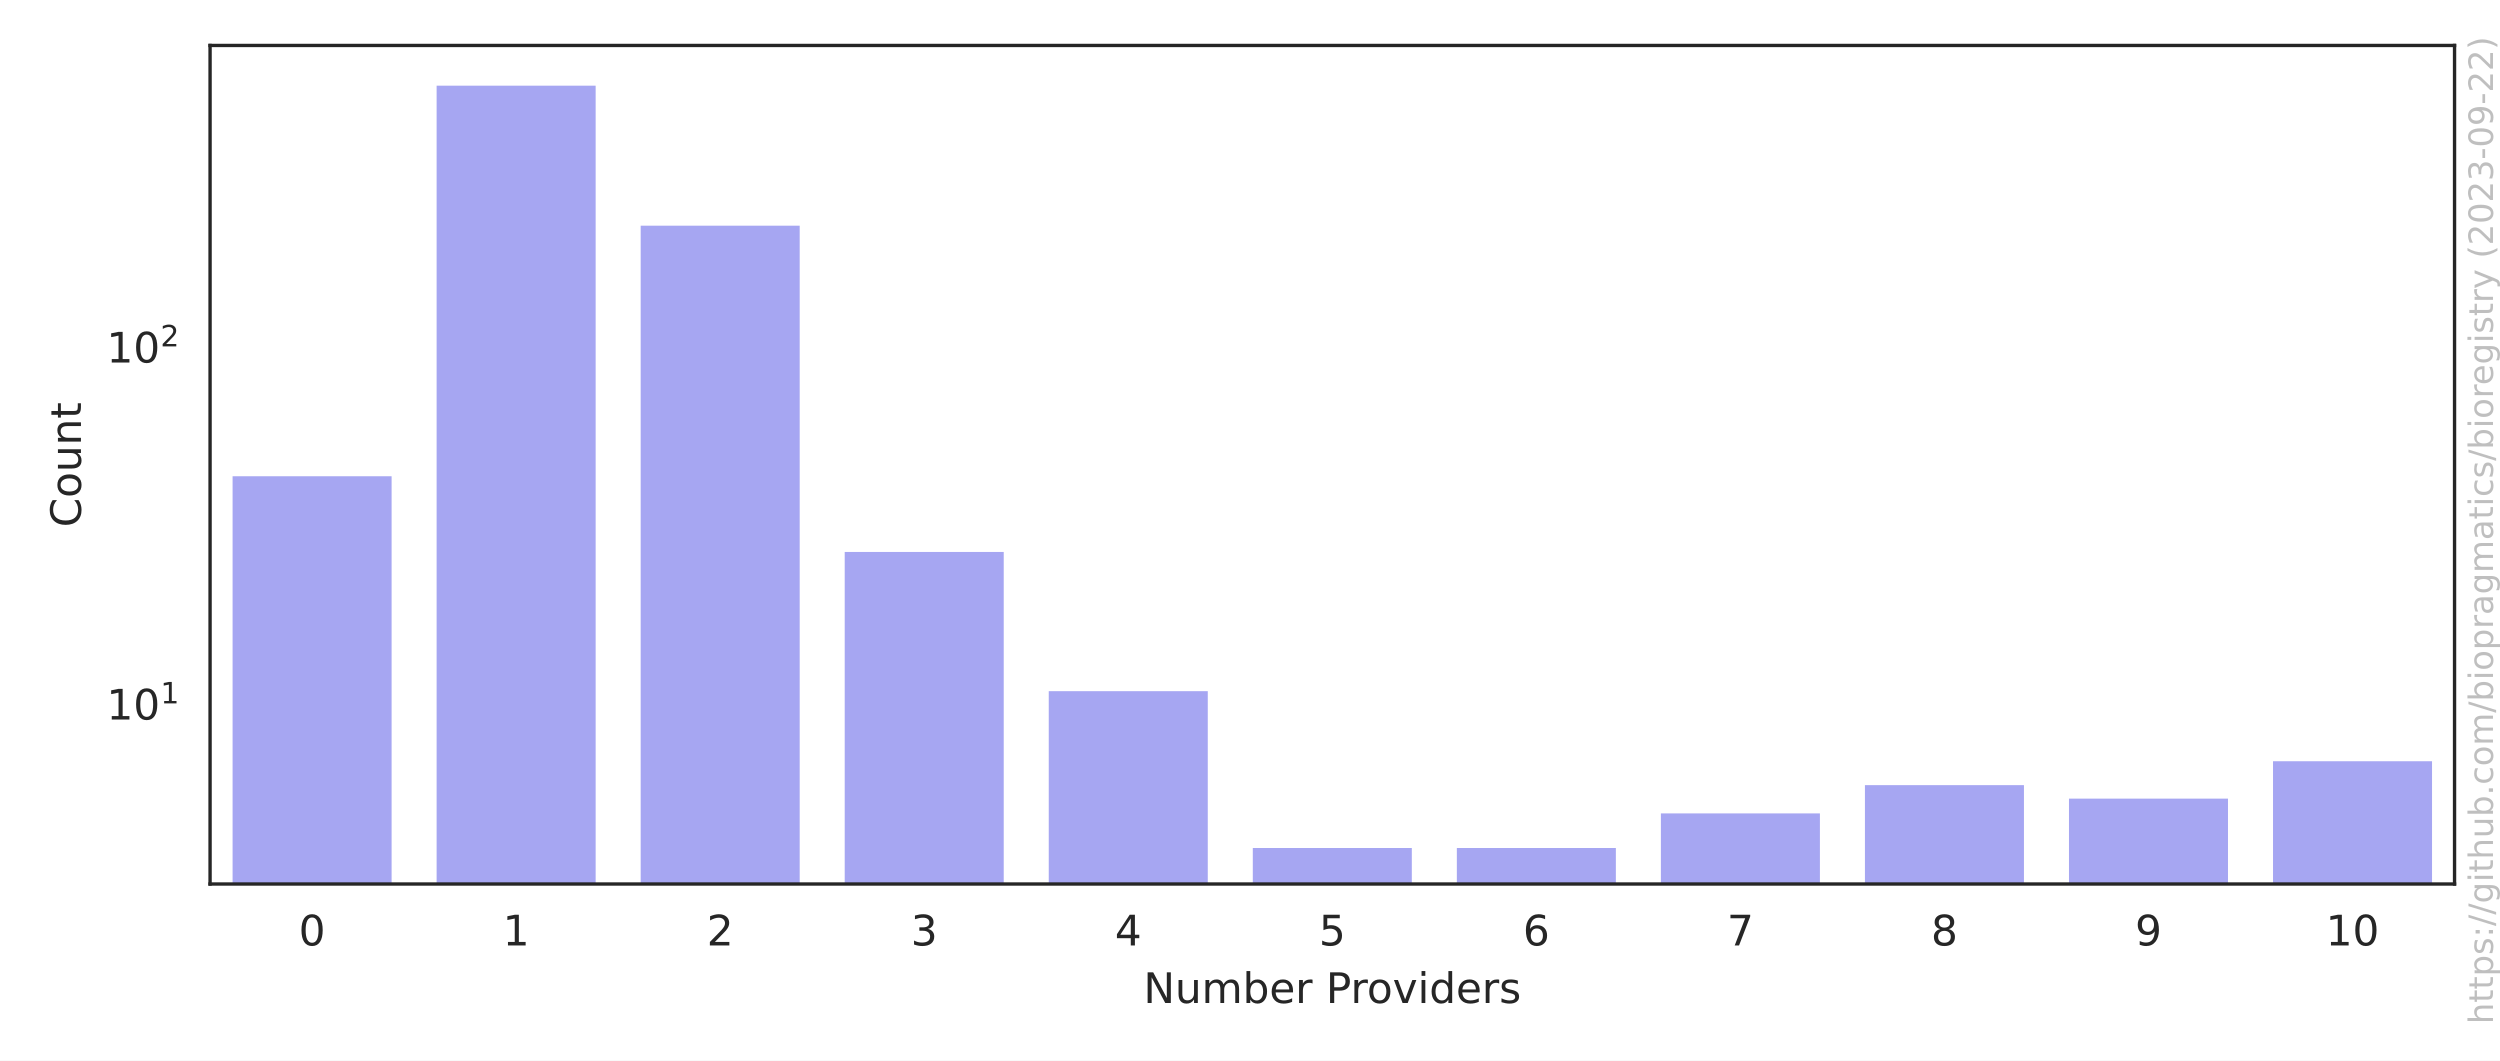
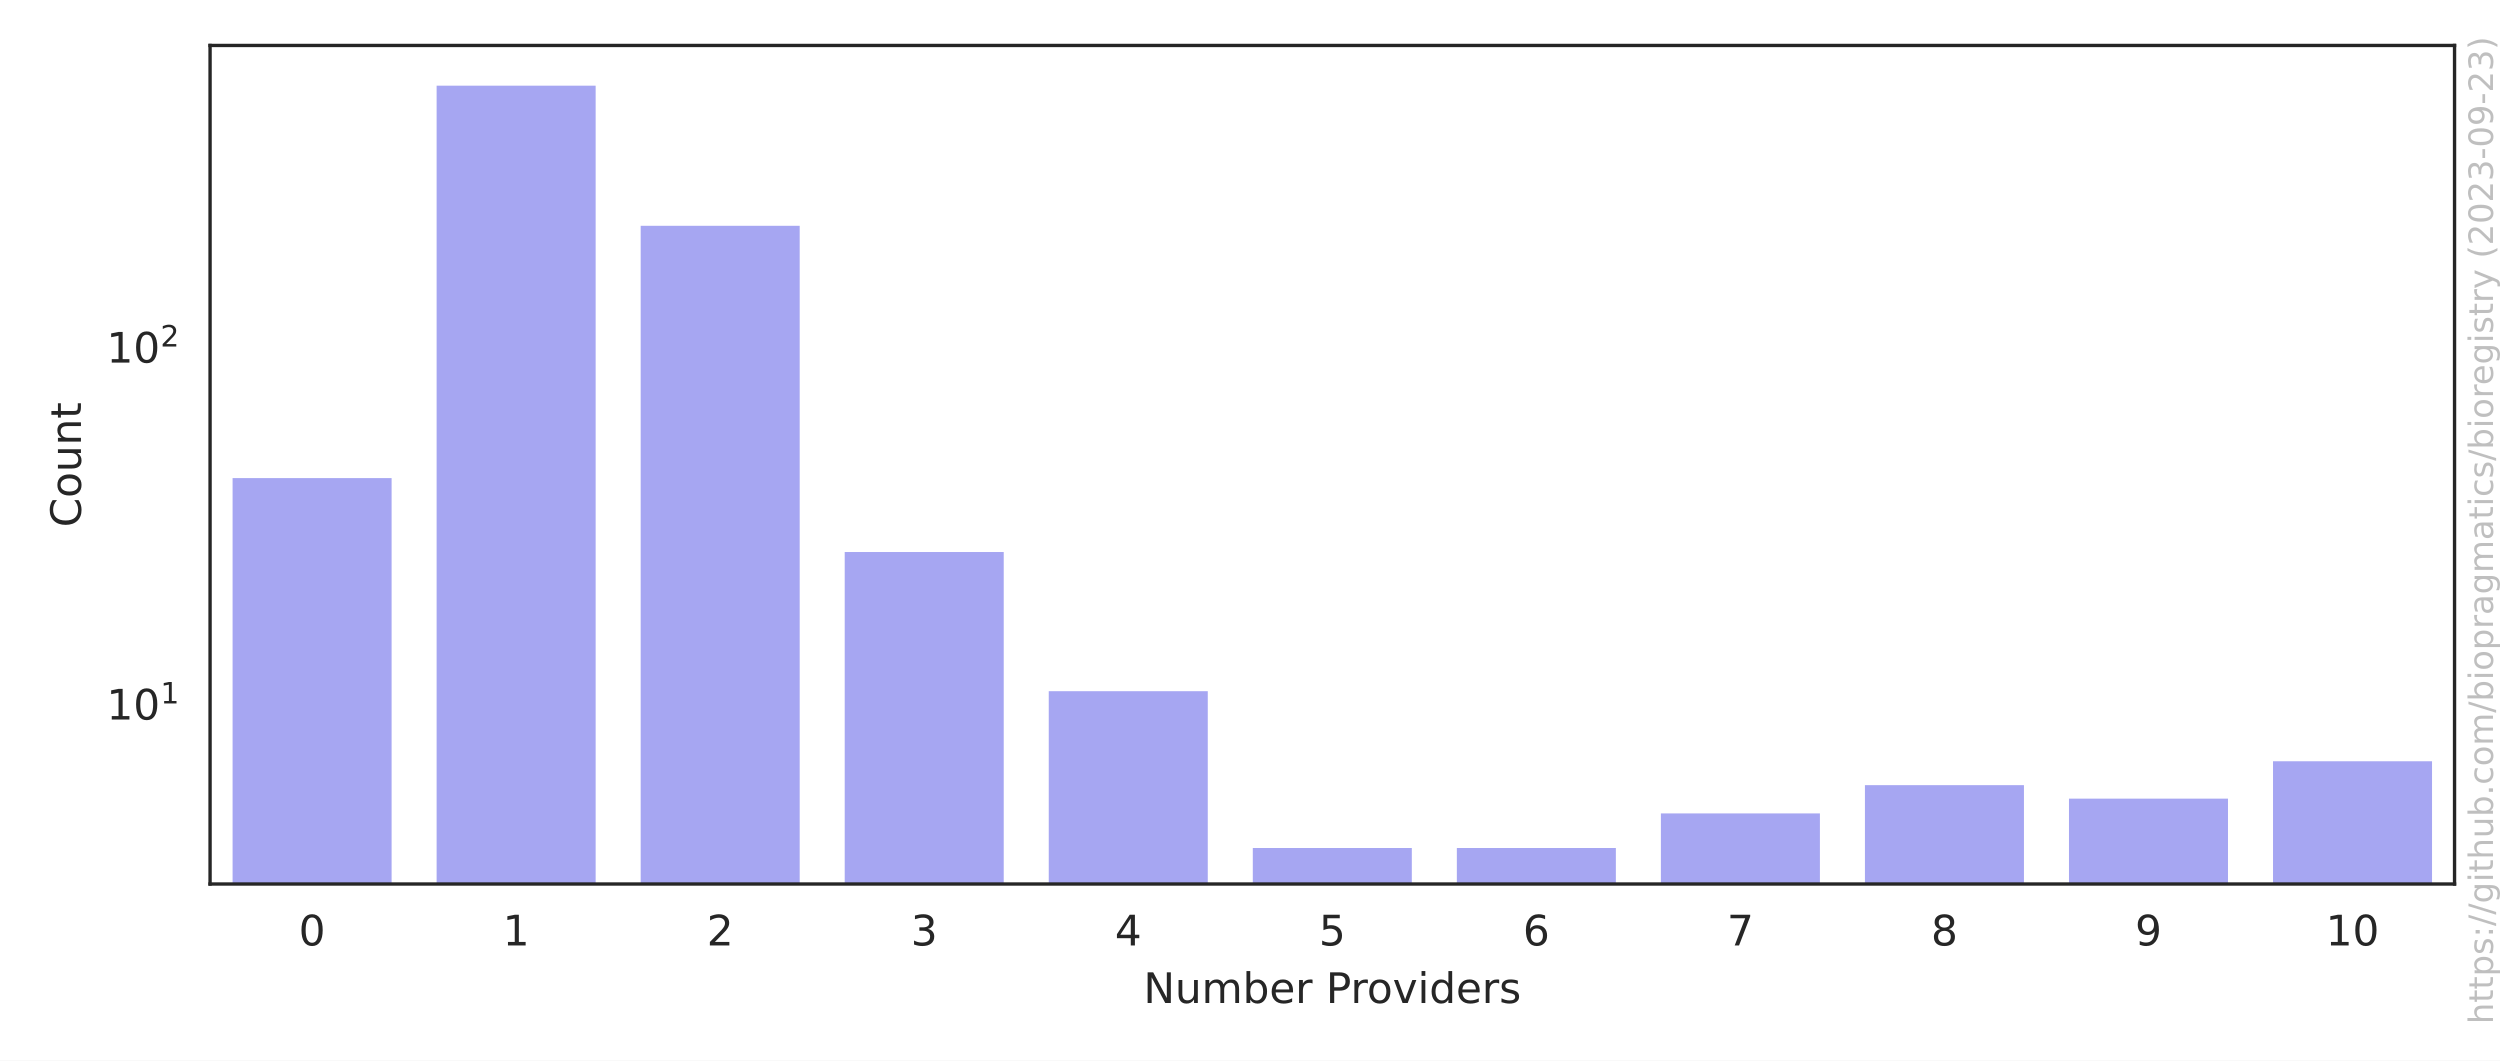
<svg xmlns="http://www.w3.org/2000/svg" xmlns:xlink="http://www.w3.org/1999/xlink" width="594pt" height="252pt" viewBox="0 0 594 252" version="1.1">
  <defs>
    <style type="text/css">*{stroke-linejoin: round; stroke-linecap: butt}</style>
  </defs>
  <g id="figure_1">
    <g id="patch_1">
      <path d="M 0 252  L 594 252  L 594 0  L 0 0  z " style="fill: #ffffff" />
    </g>
    <g id="axes_1">
      <g id="patch_2">
        <path d="M 49.913 210.04  L 583.2 210.04  L 583.2 10.8  L 49.913 10.8  z " style="fill: #ffffff" />
      </g>
      <g id="matplotlib.axis_1">
        <g id="xtick_1">
          <g id="text_1">
            <g style="fill: #262626" transform="translate(70.97177 224.6384) scale(0.1 -0.1)">
              <defs>
                <path id="DejaVuSans-30" d="M 2034 4250  Q 1547 4250 1301 3770  Q 1056 3291 1056 2328  Q 1056 1369 1301 889  Q 1547 409 2034 409  Q 2525 409 2770 889  Q 3016 1369 3016 2328  Q 3016 3291 2770 3770  Q 2525 4250 2034 4250  z M 2034 4750  Q 2819 4750 3233 4129  Q 3647 3509 3647 2328  Q 3647 1150 3233 529  Q 2819 -91 2034 -91  Q 1250 -91 836 529  Q 422 1150 422 2328  Q 422 3509 836 4129  Q 1250 4750 2034 4750  z " transform="scale(0.015625)" />
              </defs>
              <use xlink:href="#DejaVuSans-30" />
            </g>
          </g>
        </g>
        <g id="xtick_2">
          <g id="text_2">
            <g style="fill: #262626" transform="translate(119.4524 224.6384) scale(0.1 -0.1)">
              <defs>
                <path id="DejaVuSans-31" d="M 794 531  L 1825 531  L 1825 4091  L 703 3866  L 703 4441  L 1819 4666  L 2450 4666  L 2450 531  L 3481 531  L 3481 0  L 794 0  L 794 531  z " transform="scale(0.015625)" />
              </defs>
              <use xlink:href="#DejaVuSans-31" />
            </g>
          </g>
        </g>
        <g id="xtick_3">
          <g id="text_3">
            <g style="fill: #262626" transform="translate(167.9331 224.6384) scale(0.1 -0.1)">
              <defs>
                <path id="DejaVuSans-32" d="M 1228 531  L 3431 531  L 3431 0  L 469 0  L 469 531  Q 828 903 1448 1529  Q 2069 2156 2228 2338  Q 2531 2678 2651 2914  Q 2772 3150 2772 3378  Q 2772 3750 2511 3984  Q 2250 4219 1831 4219  Q 1534 4219 1204 4116  Q 875 4013 500 3803  L 500 4441  Q 881 4594 1212 4672  Q 1544 4750 1819 4750  Q 2544 4750 2975 4387  Q 3406 4025 3406 3419  Q 3406 3131 3298 2873  Q 3191 2616 2906 2266  Q 2828 2175 2409 1742  Q 1991 1309 1228 531  z " transform="scale(0.015625)" />
              </defs>
              <use xlink:href="#DejaVuSans-32" />
            </g>
          </g>
        </g>
        <g id="xtick_4">
          <g id="text_4">
            <g style="fill: #262626" transform="translate(216.4138 224.6384) scale(0.1 -0.1)">
              <defs>
                <path id="DejaVuSans-33" d="M 2597 2516  Q 3050 2419 3304 2112  Q 3559 1806 3559 1356  Q 3559 666 3084 287  Q 2609 -91 1734 -91  Q 1441 -91 1130 -33  Q 819 25 488 141  L 488 750  Q 750 597 1062 519  Q 1375 441 1716 441  Q 2309 441 2620 675  Q 2931 909 2931 1356  Q 2931 1769 2642 2001  Q 2353 2234 1838 2234  L 1294 2234  L 1294 2753  L 1863 2753  Q 2328 2753 2575 2939  Q 2822 3125 2822 3475  Q 2822 3834 2567 4026  Q 2313 4219 1838 4219  Q 1578 4219 1281 4162  Q 984 4106 628 3988  L 628 4550  Q 988 4650 1302 4700  Q 1616 4750 1894 4750  Q 2613 4750 3031 4423  Q 3450 4097 3450 3541  Q 3450 3153 3228 2886  Q 3006 2619 2597 2516  z " transform="scale(0.015625)" />
              </defs>
              <use xlink:href="#DejaVuSans-33" />
            </g>
          </g>
        </g>
        <g id="xtick_5">
          <g id="text_5">
            <g style="fill: #262626" transform="translate(264.8944 224.6384) scale(0.1 -0.1)">
              <defs>
                <path id="DejaVuSans-34" d="M 2419 4116  L 825 1625  L 2419 1625  L 2419 4116  z M 2253 4666  L 3047 4666  L 3047 1625  L 3713 1625  L 3713 1100  L 3047 1100  L 3047 0  L 2419 0  L 2419 1100  L 313 1100  L 313 1709  L 2253 4666  z " transform="scale(0.015625)" />
              </defs>
              <use xlink:href="#DejaVuSans-34" />
            </g>
          </g>
        </g>
        <g id="xtick_6">
          <g id="text_6">
            <g style="fill: #262626" transform="translate(313.3751 224.6384) scale(0.1 -0.1)">
              <defs>
                <path id="DejaVuSans-35" d="M 691 4666  L 3169 4666  L 3169 4134  L 1269 4134  L 1269 2991  Q 1406 3038 1543 3061  Q 1681 3084 1819 3084  Q 2600 3084 3056 2656  Q 3513 2228 3513 1497  Q 3513 744 3044 326  Q 2575 -91 1722 -91  Q 1428 -91 1123 -41  Q 819 9 494 109  L 494 744  Q 775 591 1075 516  Q 1375 441 1709 441  Q 2250 441 2565 725  Q 2881 1009 2881 1497  Q 2881 1984 2565 2268  Q 2250 2553 1709 2553  Q 1456 2553 1204 2497  Q 953 2441 691 2322  L 691 4666  z " transform="scale(0.015625)" />
              </defs>
              <use xlink:href="#DejaVuSans-35" />
            </g>
          </g>
        </g>
        <g id="xtick_7">
          <g id="text_7">
            <g style="fill: #262626" transform="translate(361.8558 224.6384) scale(0.1 -0.1)">
              <defs>
                <path id="DejaVuSans-36" d="M 2113 2584  Q 1688 2584 1439 2293  Q 1191 2003 1191 1497  Q 1191 994 1439 701  Q 1688 409 2113 409  Q 2538 409 2786 701  Q 3034 994 3034 1497  Q 3034 2003 2786 2293  Q 2538 2584 2113 2584  z M 3366 4563  L 3366 3988  Q 3128 4100 2886 4159  Q 2644 4219 2406 4219  Q 1781 4219 1451 3797  Q 1122 3375 1075 2522  Q 1259 2794 1537 2939  Q 1816 3084 2150 3084  Q 2853 3084 3261 2657  Q 3669 2231 3669 1497  Q 3669 778 3244 343  Q 2819 -91 2113 -91  Q 1303 -91 875 529  Q 447 1150 447 2328  Q 447 3434 972 4092  Q 1497 4750 2381 4750  Q 2619 4750 2861 4703  Q 3103 4656 3366 4563  z " transform="scale(0.015625)" />
              </defs>
              <use xlink:href="#DejaVuSans-36" />
            </g>
          </g>
        </g>
        <g id="xtick_8">
          <g id="text_8">
            <g style="fill: #262626" transform="translate(410.3364 224.6384) scale(0.1 -0.1)">
              <defs>
                <path id="DejaVuSans-37" d="M 525 4666  L 3525 4666  L 3525 4397  L 1831 0  L 1172 0  L 2766 4134  L 525 4134  L 525 4666  z " transform="scale(0.015625)" />
              </defs>
              <use xlink:href="#DejaVuSans-37" />
            </g>
          </g>
        </g>
        <g id="xtick_9">
          <g id="text_9">
            <g style="fill: #262626" transform="translate(458.8171 224.6384) scale(0.1 -0.1)">
              <defs>
                <path id="DejaVuSans-38" d="M 2034 2216  Q 1584 2216 1326 1975  Q 1069 1734 1069 1313  Q 1069 891 1326 650  Q 1584 409 2034 409  Q 2484 409 2743 651  Q 3003 894 3003 1313  Q 3003 1734 2745 1975  Q 2488 2216 2034 2216  z M 1403 2484  Q 997 2584 770 2862  Q 544 3141 544 3541  Q 544 4100 942 4425  Q 1341 4750 2034 4750  Q 2731 4750 3128 4425  Q 3525 4100 3525 3541  Q 3525 3141 3298 2862  Q 3072 2584 2669 2484  Q 3125 2378 3379 2068  Q 3634 1759 3634 1313  Q 3634 634 3220 271  Q 2806 -91 2034 -91  Q 1263 -91 848 271  Q 434 634 434 1313  Q 434 1759 690 2068  Q 947 2378 1403 2484  z M 1172 3481  Q 1172 3119 1398 2916  Q 1625 2713 2034 2713  Q 2441 2713 2670 2916  Q 2900 3119 2900 3481  Q 2900 3844 2670 4047  Q 2441 4250 2034 4250  Q 1625 4250 1398 4047  Q 1172 3844 1172 3481  z " transform="scale(0.015625)" />
              </defs>
              <use xlink:href="#DejaVuSans-38" />
            </g>
          </g>
        </g>
        <g id="xtick_10">
          <g id="text_10">
            <g style="fill: #262626" transform="translate(507.2978 224.6384) scale(0.1 -0.1)">
              <defs>
                <path id="DejaVuSans-39" d="M 703 97  L 703 672  Q 941 559 1184 500  Q 1428 441 1663 441  Q 2288 441 2617 861  Q 2947 1281 2994 2138  Q 2813 1869 2534 1725  Q 2256 1581 1919 1581  Q 1219 1581 811 2004  Q 403 2428 403 3163  Q 403 3881 828 4315  Q 1253 4750 1959 4750  Q 2769 4750 3195 4129  Q 3622 3509 3622 2328  Q 3622 1225 3098 567  Q 2575 -91 1691 -91  Q 1453 -91 1209 -44  Q 966 3 703 97  z M 1959 2075  Q 2384 2075 2632 2365  Q 2881 2656 2881 3163  Q 2881 3666 2632 3958  Q 2384 4250 1959 4250  Q 1534 4250 1286 3958  Q 1038 3666 1038 3163  Q 1038 2656 1286 2365  Q 1534 2075 1959 2075  z " transform="scale(0.015625)" />
              </defs>
              <use xlink:href="#DejaVuSans-39" />
            </g>
          </g>
        </g>
        <g id="xtick_11">
          <g id="text_11">
            <g style="fill: #262626" transform="translate(552.5972 224.6384) scale(0.1 -0.1)">
              <use xlink:href="#DejaVuSans-31" />
              <use xlink:href="#DejaVuSans-30" x="63.623" />
            </g>
          </g>
        </g>
        <g id="text_12">
          <g style="fill: #262626" transform="translate(271.6923 238.3166) scale(0.1 -0.1)">
            <defs>
              <path id="DejaVuSans-4e" d="M 628 4666  L 1478 4666  L 3547 763  L 3547 4666  L 4159 4666  L 4159 0  L 3309 0  L 1241 3903  L 1241 0  L 628 0  L 628 4666  z " transform="scale(0.015625)" />
              <path id="DejaVuSans-75" d="M 544 1381  L 544 3500  L 1119 3500  L 1119 1403  Q 1119 906 1312 657  Q 1506 409 1894 409  Q 2359 409 2629 706  Q 2900 1003 2900 1516  L 2900 3500  L 3475 3500  L 3475 0  L 2900 0  L 2900 538  Q 2691 219 2414 64  Q 2138 -91 1772 -91  Q 1169 -91 856 284  Q 544 659 544 1381  z M 1991 3584  L 1991 3584  z " transform="scale(0.015625)" />
              <path id="DejaVuSans-6d" d="M 3328 2828  Q 3544 3216 3844 3400  Q 4144 3584 4550 3584  Q 5097 3584 5394 3201  Q 5691 2819 5691 2113  L 5691 0  L 5113 0  L 5113 2094  Q 5113 2597 4934 2840  Q 4756 3084 4391 3084  Q 3944 3084 3684 2787  Q 3425 2491 3425 1978  L 3425 0  L 2847 0  L 2847 2094  Q 2847 2600 2669 2842  Q 2491 3084 2119 3084  Q 1678 3084 1418 2786  Q 1159 2488 1159 1978  L 1159 0  L 581 0  L 581 3500  L 1159 3500  L 1159 2956  Q 1356 3278 1631 3431  Q 1906 3584 2284 3584  Q 2666 3584 2933 3390  Q 3200 3197 3328 2828  z " transform="scale(0.015625)" />
              <path id="DejaVuSans-62" d="M 3116 1747  Q 3116 2381 2855 2742  Q 2594 3103 2138 3103  Q 1681 3103 1420 2742  Q 1159 2381 1159 1747  Q 1159 1113 1420 752  Q 1681 391 2138 391  Q 2594 391 2855 752  Q 3116 1113 3116 1747  z M 1159 2969  Q 1341 3281 1617 3432  Q 1894 3584 2278 3584  Q 2916 3584 3314 3078  Q 3713 2572 3713 1747  Q 3713 922 3314 415  Q 2916 -91 2278 -91  Q 1894 -91 1617 61  Q 1341 213 1159 525  L 1159 0  L 581 0  L 581 4863  L 1159 4863  L 1159 2969  z " transform="scale(0.015625)" />
              <path id="DejaVuSans-65" d="M 3597 1894  L 3597 1613  L 953 1613  Q 991 1019 1311 708  Q 1631 397 2203 397  Q 2534 397 2845 478  Q 3156 559 3463 722  L 3463 178  Q 3153 47 2828 -22  Q 2503 -91 2169 -91  Q 1331 -91 842 396  Q 353 884 353 1716  Q 353 2575 817 3079  Q 1281 3584 2069 3584  Q 2775 3584 3186 3129  Q 3597 2675 3597 1894  z M 3022 2063  Q 3016 2534 2758 2815  Q 2500 3097 2075 3097  Q 1594 3097 1305 2825  Q 1016 2553 972 2059  L 3022 2063  z " transform="scale(0.015625)" />
              <path id="DejaVuSans-72" d="M 2631 2963  Q 2534 3019 2420 3045  Q 2306 3072 2169 3072  Q 1681 3072 1420 2755  Q 1159 2438 1159 1844  L 1159 0  L 581 0  L 581 3500  L 1159 3500  L 1159 2956  Q 1341 3275 1631 3429  Q 1922 3584 2338 3584  Q 2397 3584 2469 3576  Q 2541 3569 2628 3553  L 2631 2963  z " transform="scale(0.015625)" />
              <path id="DejaVuSans-20" transform="scale(0.015625)" />
              <path id="DejaVuSans-50" d="M 1259 4147  L 1259 2394  L 2053 2394  Q 2494 2394 2734 2622  Q 2975 2850 2975 3272  Q 2975 3691 2734 3919  Q 2494 4147 2053 4147  L 1259 4147  z M 628 4666  L 2053 4666  Q 2838 4666 3239 4311  Q 3641 3956 3641 3272  Q 3641 2581 3239 2228  Q 2838 1875 2053 1875  L 1259 1875  L 1259 0  L 628 0  L 628 4666  z " transform="scale(0.015625)" />
              <path id="DejaVuSans-6f" d="M 1959 3097  Q 1497 3097 1228 2736  Q 959 2375 959 1747  Q 959 1119 1226 758  Q 1494 397 1959 397  Q 2419 397 2687 759  Q 2956 1122 2956 1747  Q 2956 2369 2687 2733  Q 2419 3097 1959 3097  z M 1959 3584  Q 2709 3584 3137 3096  Q 3566 2609 3566 1747  Q 3566 888 3137 398  Q 2709 -91 1959 -91  Q 1206 -91 779 398  Q 353 888 353 1747  Q 353 2609 779 3096  Q 1206 3584 1959 3584  z " transform="scale(0.015625)" />
              <path id="DejaVuSans-76" d="M 191 3500  L 800 3500  L 1894 563  L 2988 3500  L 3597 3500  L 2284 0  L 1503 0  L 191 3500  z " transform="scale(0.015625)" />
              <path id="DejaVuSans-69" d="M 603 3500  L 1178 3500  L 1178 0  L 603 0  L 603 3500  z M 603 4863  L 1178 4863  L 1178 4134  L 603 4134  L 603 4863  z " transform="scale(0.015625)" />
              <path id="DejaVuSans-64" d="M 2906 2969  L 2906 4863  L 3481 4863  L 3481 0  L 2906 0  L 2906 525  Q 2725 213 2448 61  Q 2172 -91 1784 -91  Q 1150 -91 751 415  Q 353 922 353 1747  Q 353 2572 751 3078  Q 1150 3584 1784 3584  Q 2172 3584 2448 3432  Q 2725 3281 2906 2969  z M 947 1747  Q 947 1113 1208 752  Q 1469 391 1925 391  Q 2381 391 2643 752  Q 2906 1113 2906 1747  Q 2906 2381 2643 2742  Q 2381 3103 1925 3103  Q 1469 3103 1208 2742  Q 947 2381 947 1747  z " transform="scale(0.015625)" />
              <path id="DejaVuSans-73" d="M 2834 3397  L 2834 2853  Q 2591 2978 2328 3040  Q 2066 3103 1784 3103  Q 1356 3103 1142 2972  Q 928 2841 928 2578  Q 928 2378 1081 2264  Q 1234 2150 1697 2047  L 1894 2003  Q 2506 1872 2764 1633  Q 3022 1394 3022 966  Q 3022 478 2636 193  Q 2250 -91 1575 -91  Q 1294 -91 989 -36  Q 684 19 347 128  L 347 722  Q 666 556 975 473  Q 1284 391 1588 391  Q 1994 391 2212 530  Q 2431 669 2431 922  Q 2431 1156 2273 1281  Q 2116 1406 1581 1522  L 1381 1569  Q 847 1681 609 1914  Q 372 2147 372 2553  Q 372 3047 722 3315  Q 1072 3584 1716 3584  Q 2034 3584 2315 3537  Q 2597 3491 2834 3397  z " transform="scale(0.015625)" />
            </defs>
            <use xlink:href="#DejaVuSans-4e" />
            <use xlink:href="#DejaVuSans-75" x="74.805" />
            <use xlink:href="#DejaVuSans-6d" x="138.184" />
            <use xlink:href="#DejaVuSans-62" x="235.596" />
            <use xlink:href="#DejaVuSans-65" x="299.072" />
            <use xlink:href="#DejaVuSans-72" x="360.596" />
            <use xlink:href="#DejaVuSans-20" x="401.709" />
            <use xlink:href="#DejaVuSans-50" x="433.496" />
            <use xlink:href="#DejaVuSans-72" x="492.049" />
            <use xlink:href="#DejaVuSans-6f" x="530.912" />
            <use xlink:href="#DejaVuSans-76" x="592.094" />
            <use xlink:href="#DejaVuSans-69" x="651.273" />
            <use xlink:href="#DejaVuSans-64" x="679.057" />
            <use xlink:href="#DejaVuSans-65" x="742.533" />
            <use xlink:href="#DejaVuSans-72" x="804.057" />
            <use xlink:href="#DejaVuSans-73" x="845.17" />
          </g>
        </g>
      </g>
      <g id="matplotlib.axis_2">
        <g id="ytick_1">
          <g id="text_13">
-             <g style="fill: #262626" transform="translate(25.31268 171.0311) scale(0.1 -0.1)">
+             <g style="fill: #262626" transform="translate(25.31268 171.0374) scale(0.1 -0.1)">
              <use xlink:href="#DejaVuSans-31" transform="translate(0 0.684375)" />
              <use xlink:href="#DejaVuSans-30" transform="translate(63.62305 0.684375)" />
              <use xlink:href="#DejaVuSans-31" transform="translate(128.2031 38.96563) scale(0.7)" />
            </g>
          </g>
        </g>
        <g id="ytick_2">
          <g id="text_14">
-             <g style="fill: #262626" transform="translate(25.31268 86.21508) scale(0.1 -0.1)">
+             <g style="fill: #262626" transform="translate(25.31268 86.23713) scale(0.1 -0.1)">
              <use xlink:href="#DejaVuSans-31" transform="translate(0 0.765625)" />
              <use xlink:href="#DejaVuSans-30" transform="translate(63.62305 0.765625)" />
              <use xlink:href="#DejaVuSans-32" transform="translate(128.2031 39.04688) scale(0.7)" />
            </g>
          </g>
        </g>
        <g id="ytick_3" />
        <g id="ytick_4" />
        <g id="ytick_5" />
        <g id="ytick_6" />
        <g id="ytick_7" />
        <g id="ytick_8" />
        <g id="ytick_9" />
        <g id="ytick_10" />
        <g id="ytick_11" />
        <g id="ytick_12" />
        <g id="ytick_13" />
        <g id="ytick_14" />
        <g id="ytick_15" />
        <g id="ytick_16" />
        <g id="ytick_17" />
        <g id="ytick_18" />
        <g id="ytick_19" />
        <g id="ytick_20" />
        <g id="ytick_21" />
        <g id="text_15">
          <g style="fill: #262626" transform="translate(19.233 125.2684) rotate(-90) scale(0.1 -0.1)">
            <defs>
              <path id="DejaVuSans-43" d="M 4122 4306  L 4122 3641  Q 3803 3938 3442 4084  Q 3081 4231 2675 4231  Q 1875 4231 1450 3742  Q 1025 3253 1025 2328  Q 1025 1406 1450 917  Q 1875 428 2675 428  Q 3081 428 3442 575  Q 3803 722 4122 1019  L 4122 359  Q 3791 134 3420 21  Q 3050 -91 2638 -91  Q 1578 -91 968 557  Q 359 1206 359 2328  Q 359 3453 968 4101  Q 1578 4750 2638 4750  Q 3056 4750 3426 4639  Q 3797 4528 4122 4306  z " transform="scale(0.015625)" />
              <path id="DejaVuSans-6e" d="M 3513 2113  L 3513 0  L 2938 0  L 2938 2094  Q 2938 2591 2744 2837  Q 2550 3084 2163 3084  Q 1697 3084 1428 2787  Q 1159 2491 1159 1978  L 1159 0  L 581 0  L 581 3500  L 1159 3500  L 1159 2956  Q 1366 3272 1645 3428  Q 1925 3584 2291 3584  Q 2894 3584 3203 3211  Q 3513 2838 3513 2113  z " transform="scale(0.015625)" />
              <path id="DejaVuSans-74" d="M 1172 4494  L 1172 3500  L 2356 3500  L 2356 3053  L 1172 3053  L 1172 1153  Q 1172 725 1289 603  Q 1406 481 1766 481  L 2356 481  L 2356 0  L 1766 0  Q 1100 0 847 248  Q 594 497 594 1153  L 594 3053  L 172 3053  L 172 3500  L 594 3500  L 594 4494  L 1172 4494  z " transform="scale(0.015625)" />
            </defs>
            <use xlink:href="#DejaVuSans-43" />
            <use xlink:href="#DejaVuSans-6f" x="69.824" />
            <use xlink:href="#DejaVuSans-75" x="131.006" />
            <use xlink:href="#DejaVuSans-6e" x="194.385" />
            <use xlink:href="#DejaVuSans-74" x="257.764" />
          </g>
        </g>
      </g>
      <g id="patch_3">
-         <path d="M 54.761 85068.116  L 93.545 85068.116  L 93.545 112.657  L 54.761 112.657  z " clip-path="url(#p84426c0476)" style="fill: #2020df; opacity: 0.4; stroke: #ffffff; stroke-linejoin: miter" />
+         <path d="M 54.761 85052.336  L 93.545 85052.336  L 93.545 113.094  L 54.761 113.094  z " clip-path="url(#p84426c0476)" style="fill: #2020df; opacity: 0.4; stroke: #ffffff; stroke-linejoin: miter" />
      </g>
      <g id="patch_4">
-         <path d="M 103.241 85068.116  L 142.026 85068.116  L 142.026 19.856  L 103.241 19.856  z " clip-path="url(#p84426c0476)" style="fill: #2020df; opacity: 0.4; stroke: #ffffff; stroke-linejoin: miter" />
+         <path d="M 103.241 85052.336  L 142.026 85052.336  L 142.026 19.856  L 103.241 19.856  z " clip-path="url(#p84426c0476)" style="fill: #2020df; opacity: 0.4; stroke: #ffffff; stroke-linejoin: miter" />
      </g>
      <g id="patch_5">
-         <path d="M 151.722 85068.116  L 190.507 85068.116  L 190.507 53.123  L 151.722 53.123  z " clip-path="url(#p84426c0476)" style="fill: #2020df; opacity: 0.4; stroke: #ffffff; stroke-linejoin: miter" />
+         <path d="M 151.722 85052.336  L 190.507 85052.336  L 190.507 53.15  L 151.722 53.15  z " clip-path="url(#p84426c0476)" style="fill: #2020df; opacity: 0.4; stroke: #ffffff; stroke-linejoin: miter" />
      </g>
      <g id="patch_6">
-         <path d="M 200.203 85068.116  L 238.987 85068.116  L 238.987 130.645  L 200.203 130.645  z " clip-path="url(#p84426c0476)" style="fill: #2020df; opacity: 0.4; stroke: #ffffff; stroke-linejoin: miter" />
+         <path d="M 200.203 85052.336  L 238.987 85052.336  L 238.987 130.658  L 200.203 130.658  z " clip-path="url(#p84426c0476)" style="fill: #2020df; opacity: 0.4; stroke: #ffffff; stroke-linejoin: miter" />
      </g>
      <g id="patch_7">
-         <path d="M 248.683 85068.116  L 287.468 85068.116  L 287.468 163.721  L 248.683 163.721  z " clip-path="url(#p84426c0476)" style="fill: #2020df; opacity: 0.4; stroke: #ffffff; stroke-linejoin: miter" />
+         <path d="M 248.683 85052.336  L 287.468 85052.336  L 287.468 163.728  L 248.683 163.728  z " clip-path="url(#p84426c0476)" style="fill: #2020df; opacity: 0.4; stroke: #ffffff; stroke-linejoin: miter" />
      </g>
      <g id="patch_8">
-         <path d="M 297.164 85068.116  L 335.949 85068.116  L 335.949 200.984  L 297.164 200.984  z " clip-path="url(#p84426c0476)" style="fill: #2020df; opacity: 0.4; stroke: #ffffff; stroke-linejoin: miter" />
+         <path d="M 297.164 85052.336  L 335.949 85052.336  L 335.949 200.984  L 297.164 200.984  z " clip-path="url(#p84426c0476)" style="fill: #2020df; opacity: 0.4; stroke: #ffffff; stroke-linejoin: miter" />
      </g>
      <g id="patch_9">
-         <path d="M 345.645 85068.116  L 384.429 85068.116  L 384.429 200.984  L 345.645 200.984  z " clip-path="url(#p84426c0476)" style="fill: #2020df; opacity: 0.4; stroke: #ffffff; stroke-linejoin: miter" />
+         <path d="M 345.645 85052.336  L 384.429 85052.336  L 384.429 200.984  L 345.645 200.984  z " clip-path="url(#p84426c0476)" style="fill: #2020df; opacity: 0.4; stroke: #ffffff; stroke-linejoin: miter" />
      </g>
      <g id="patch_10">
-         <path d="M 394.125 85068.116  L 432.91 85068.116  L 432.91 192.764  L 394.125 192.764  z " clip-path="url(#p84426c0476)" style="fill: #2020df; opacity: 0.4; stroke: #ffffff; stroke-linejoin: miter" />
+         <path d="M 394.125 85052.336  L 432.91 85052.336  L 432.91 192.766  L 394.125 192.766  z " clip-path="url(#p84426c0476)" style="fill: #2020df; opacity: 0.4; stroke: #ffffff; stroke-linejoin: miter" />
      </g>
      <g id="patch_11">
-         <path d="M 442.606 85068.116  L 481.391 85068.116  L 481.391 186.048  L 442.606 186.048  z " clip-path="url(#p84426c0476)" style="fill: #2020df; opacity: 0.4; stroke: #ffffff; stroke-linejoin: miter" />
+         <path d="M 442.606 85052.336  L 481.391 85052.336  L 481.391 186.051  L 442.606 186.051  z " clip-path="url(#p84426c0476)" style="fill: #2020df; opacity: 0.4; stroke: #ffffff; stroke-linejoin: miter" />
      </g>
      <g id="patch_12">
-         <path d="M 491.087 85068.116  L 529.871 85068.116  L 529.871 189.253  L 491.087 189.253  z " clip-path="url(#p84426c0476)" style="fill: #2020df; opacity: 0.4; stroke: #ffffff; stroke-linejoin: miter" />
+         <path d="M 491.087 85052.336  L 529.871 85052.336  L 529.871 189.256  L 491.087 189.256  z " clip-path="url(#p84426c0476)" style="fill: #2020df; opacity: 0.4; stroke: #ffffff; stroke-linejoin: miter" />
      </g>
      <g id="patch_13">
-         <path d="M 539.567 85068.116  L 578.352 85068.116  L 578.352 180.37  L 539.567 180.37  z " clip-path="url(#p84426c0476)" style="fill: #2020df; opacity: 0.4; stroke: #ffffff; stroke-linejoin: miter" />
+         <path d="M 539.567 85052.336  L 578.352 85052.336  L 578.352 180.374  L 539.567 180.374  z " clip-path="url(#p84426c0476)" style="fill: #2020df; opacity: 0.4; stroke: #ffffff; stroke-linejoin: miter" />
      </g>
      <g id="patch_14">
        <path d="M 49.913 210.04  L 49.913 10.8  " style="fill: none; stroke: #262626; stroke-width: 0.8; stroke-linejoin: miter; stroke-linecap: square" />
      </g>
      <g id="patch_15">
        <path d="M 583.2 210.04  L 583.2 10.8  " style="fill: none; stroke: #262626; stroke-width: 0.8; stroke-linejoin: miter; stroke-linecap: square" />
      </g>
      <g id="patch_16">
        <path d="M 49.913 210.04  L 583.2 210.04  " style="fill: none; stroke: #262626; stroke-width: 0.8; stroke-linejoin: miter; stroke-linecap: square" />
      </g>
      <g id="patch_17">
        <path d="M 49.913 10.8  L 583.2 10.8  " style="fill: none; stroke: #262626; stroke-width: 0.8; stroke-linejoin: miter; stroke-linecap: square" />
      </g>
    </g>
    <g id="text_16">
      <g style="fill: #808080; opacity: 0.5" transform="translate(592.3362 243.3237) rotate(-90) scale(0.08 -0.08)">
        <defs>
          <path id="DejaVuSans-68" d="M 3513 2113  L 3513 0  L 2938 0  L 2938 2094  Q 2938 2591 2744 2837  Q 2550 3084 2163 3084  Q 1697 3084 1428 2787  Q 1159 2491 1159 1978  L 1159 0  L 581 0  L 581 4863  L 1159 4863  L 1159 2956  Q 1366 3272 1645 3428  Q 1925 3584 2291 3584  Q 2894 3584 3203 3211  Q 3513 2838 3513 2113  z " transform="scale(0.015625)" />
          <path id="DejaVuSans-70" d="M 1159 525  L 1159 -1331  L 581 -1331  L 581 3500  L 1159 3500  L 1159 2969  Q 1341 3281 1617 3432  Q 1894 3584 2278 3584  Q 2916 3584 3314 3078  Q 3713 2572 3713 1747  Q 3713 922 3314 415  Q 2916 -91 2278 -91  Q 1894 -91 1617 61  Q 1341 213 1159 525  z M 3116 1747  Q 3116 2381 2855 2742  Q 2594 3103 2138 3103  Q 1681 3103 1420 2742  Q 1159 2381 1159 1747  Q 1159 1113 1420 752  Q 1681 391 2138 391  Q 2594 391 2855 752  Q 3116 1113 3116 1747  z " transform="scale(0.015625)" />
          <path id="DejaVuSans-3a" d="M 750 794  L 1409 794  L 1409 0  L 750 0  L 750 794  z M 750 3309  L 1409 3309  L 1409 2516  L 750 2516  L 750 3309  z " transform="scale(0.015625)" />
          <path id="DejaVuSans-2f" d="M 1625 4666  L 2156 4666  L 531 -594  L 0 -594  L 1625 4666  z " transform="scale(0.015625)" />
          <path id="DejaVuSans-67" d="M 2906 1791  Q 2906 2416 2648 2759  Q 2391 3103 1925 3103  Q 1463 3103 1205 2759  Q 947 2416 947 1791  Q 947 1169 1205 825  Q 1463 481 1925 481  Q 2391 481 2648 825  Q 2906 1169 2906 1791  z M 3481 434  Q 3481 -459 3084 -895  Q 2688 -1331 1869 -1331  Q 1566 -1331 1297 -1286  Q 1028 -1241 775 -1147  L 775 -588  Q 1028 -725 1275 -790  Q 1522 -856 1778 -856  Q 2344 -856 2625 -561  Q 2906 -266 2906 331  L 2906 616  Q 2728 306 2450 153  Q 2172 0 1784 0  Q 1141 0 747 490  Q 353 981 353 1791  Q 353 2603 747 3093  Q 1141 3584 1784 3584  Q 2172 3584 2450 3431  Q 2728 3278 2906 2969  L 2906 3500  L 3481 3500  L 3481 434  z " transform="scale(0.015625)" />
          <path id="DejaVuSans-2e" d="M 684 794  L 1344 794  L 1344 0  L 684 0  L 684 794  z " transform="scale(0.015625)" />
          <path id="DejaVuSans-63" d="M 3122 3366  L 3122 2828  Q 2878 2963 2633 3030  Q 2388 3097 2138 3097  Q 1578 3097 1268 2742  Q 959 2388 959 1747  Q 959 1106 1268 751  Q 1578 397 2138 397  Q 2388 397 2633 464  Q 2878 531 3122 666  L 3122 134  Q 2881 22 2623 -34  Q 2366 -91 2075 -91  Q 1284 -91 818 406  Q 353 903 353 1747  Q 353 2603 823 3093  Q 1294 3584 2113 3584  Q 2378 3584 2631 3529  Q 2884 3475 3122 3366  z " transform="scale(0.015625)" />
          <path id="DejaVuSans-61" d="M 2194 1759  Q 1497 1759 1228 1600  Q 959 1441 959 1056  Q 959 750 1161 570  Q 1363 391 1709 391  Q 2188 391 2477 730  Q 2766 1069 2766 1631  L 2766 1759  L 2194 1759  z M 3341 1997  L 3341 0  L 2766 0  L 2766 531  Q 2569 213 2275 61  Q 1981 -91 1556 -91  Q 1019 -91 701 211  Q 384 513 384 1019  Q 384 1609 779 1909  Q 1175 2209 1959 2209  L 2766 2209  L 2766 2266  Q 2766 2663 2505 2880  Q 2244 3097 1772 3097  Q 1472 3097 1187 3025  Q 903 2953 641 2809  L 641 3341  Q 956 3463 1253 3523  Q 1550 3584 1831 3584  Q 2591 3584 2966 3190  Q 3341 2797 3341 1997  z " transform="scale(0.015625)" />
          <path id="DejaVuSans-79" d="M 2059 -325  Q 1816 -950 1584 -1140  Q 1353 -1331 966 -1331  L 506 -1331  L 506 -850  L 844 -850  Q 1081 -850 1212 -737  Q 1344 -625 1503 -206  L 1606 56  L 191 3500  L 800 3500  L 1894 763  L 2988 3500  L 3597 3500  L 2059 -325  z " transform="scale(0.015625)" />
          <path id="DejaVuSans-28" d="M 1984 4856  Q 1566 4138 1362 3434  Q 1159 2731 1159 2009  Q 1159 1288 1364 580  Q 1569 -128 1984 -844  L 1484 -844  Q 1016 -109 783 600  Q 550 1309 550 2009  Q 550 2706 781 3412  Q 1013 4119 1484 4856  L 1984 4856  z " transform="scale(0.015625)" />
          <path id="DejaVuSans-2d" d="M 313 2009  L 1997 2009  L 1997 1497  L 313 1497  L 313 2009  z " transform="scale(0.015625)" />
          <path id="DejaVuSans-29" d="M 513 4856  L 1013 4856  Q 1481 4119 1714 3412  Q 1947 2706 1947 2009  Q 1947 1309 1714 600  Q 1481 -109 1013 -844  L 513 -844  Q 928 -128 1133 580  Q 1338 1288 1338 2009  Q 1338 2731 1133 3434  Q 928 4138 513 4856  z " transform="scale(0.015625)" />
        </defs>
        <use xlink:href="#DejaVuSans-68" />
        <use xlink:href="#DejaVuSans-74" x="63.379" />
        <use xlink:href="#DejaVuSans-74" x="102.588" />
        <use xlink:href="#DejaVuSans-70" x="141.797" />
        <use xlink:href="#DejaVuSans-73" x="205.273" />
        <use xlink:href="#DejaVuSans-3a" x="257.373" />
        <use xlink:href="#DejaVuSans-2f" x="291.064" />
        <use xlink:href="#DejaVuSans-2f" x="324.756" />
        <use xlink:href="#DejaVuSans-67" x="358.447" />
        <use xlink:href="#DejaVuSans-69" x="421.924" />
        <use xlink:href="#DejaVuSans-74" x="449.707" />
        <use xlink:href="#DejaVuSans-68" x="488.916" />
        <use xlink:href="#DejaVuSans-75" x="552.295" />
        <use xlink:href="#DejaVuSans-62" x="615.674" />
        <use xlink:href="#DejaVuSans-2e" x="679.15" />
        <use xlink:href="#DejaVuSans-63" x="710.938" />
        <use xlink:href="#DejaVuSans-6f" x="765.918" />
        <use xlink:href="#DejaVuSans-6d" x="827.1" />
        <use xlink:href="#DejaVuSans-2f" x="924.512" />
        <use xlink:href="#DejaVuSans-62" x="958.203" />
        <use xlink:href="#DejaVuSans-69" x="1021.68" />
        <use xlink:href="#DejaVuSans-6f" x="1049.463" />
        <use xlink:href="#DejaVuSans-70" x="1110.645" />
        <use xlink:href="#DejaVuSans-72" x="1174.121" />
        <use xlink:href="#DejaVuSans-61" x="1215.234" />
        <use xlink:href="#DejaVuSans-67" x="1276.514" />
        <use xlink:href="#DejaVuSans-6d" x="1339.99" />
        <use xlink:href="#DejaVuSans-61" x="1437.402" />
        <use xlink:href="#DejaVuSans-74" x="1498.682" />
        <use xlink:href="#DejaVuSans-69" x="1537.891" />
        <use xlink:href="#DejaVuSans-63" x="1565.674" />
        <use xlink:href="#DejaVuSans-73" x="1620.654" />
        <use xlink:href="#DejaVuSans-2f" x="1672.754" />
        <use xlink:href="#DejaVuSans-62" x="1706.445" />
        <use xlink:href="#DejaVuSans-69" x="1769.922" />
        <use xlink:href="#DejaVuSans-6f" x="1797.705" />
        <use xlink:href="#DejaVuSans-72" x="1858.887" />
        <use xlink:href="#DejaVuSans-65" x="1897.75" />
        <use xlink:href="#DejaVuSans-67" x="1959.273" />
        <use xlink:href="#DejaVuSans-69" x="2022.75" />
        <use xlink:href="#DejaVuSans-73" x="2050.533" />
        <use xlink:href="#DejaVuSans-74" x="2102.633" />
        <use xlink:href="#DejaVuSans-72" x="2141.842" />
        <use xlink:href="#DejaVuSans-79" x="2182.955" />
        <use xlink:href="#DejaVuSans-20" x="2242.135" />
        <use xlink:href="#DejaVuSans-28" x="2273.922" />
        <use xlink:href="#DejaVuSans-32" x="2312.936" />
        <use xlink:href="#DejaVuSans-30" x="2376.559" />
        <use xlink:href="#DejaVuSans-32" x="2440.182" />
        <use xlink:href="#DejaVuSans-33" x="2503.805" />
        <use xlink:href="#DejaVuSans-2d" x="2567.428" />
        <use xlink:href="#DejaVuSans-30" x="2603.512" />
        <use xlink:href="#DejaVuSans-39" x="2667.135" />
        <use xlink:href="#DejaVuSans-2d" x="2730.758" />
        <use xlink:href="#DejaVuSans-32" x="2766.842" />
-         <use xlink:href="#DejaVuSans-32" x="2830.465" />
+         <use xlink:href="#DejaVuSans-33" x="2830.465" />
        <use xlink:href="#DejaVuSans-29" x="2894.088" />
      </g>
    </g>
  </g>
  <defs>
    <clipPath id="p84426c0476">
      <rect x="49.913" y="10.8" width="533.287" height="199.24" />
    </clipPath>
  </defs>
</svg>
